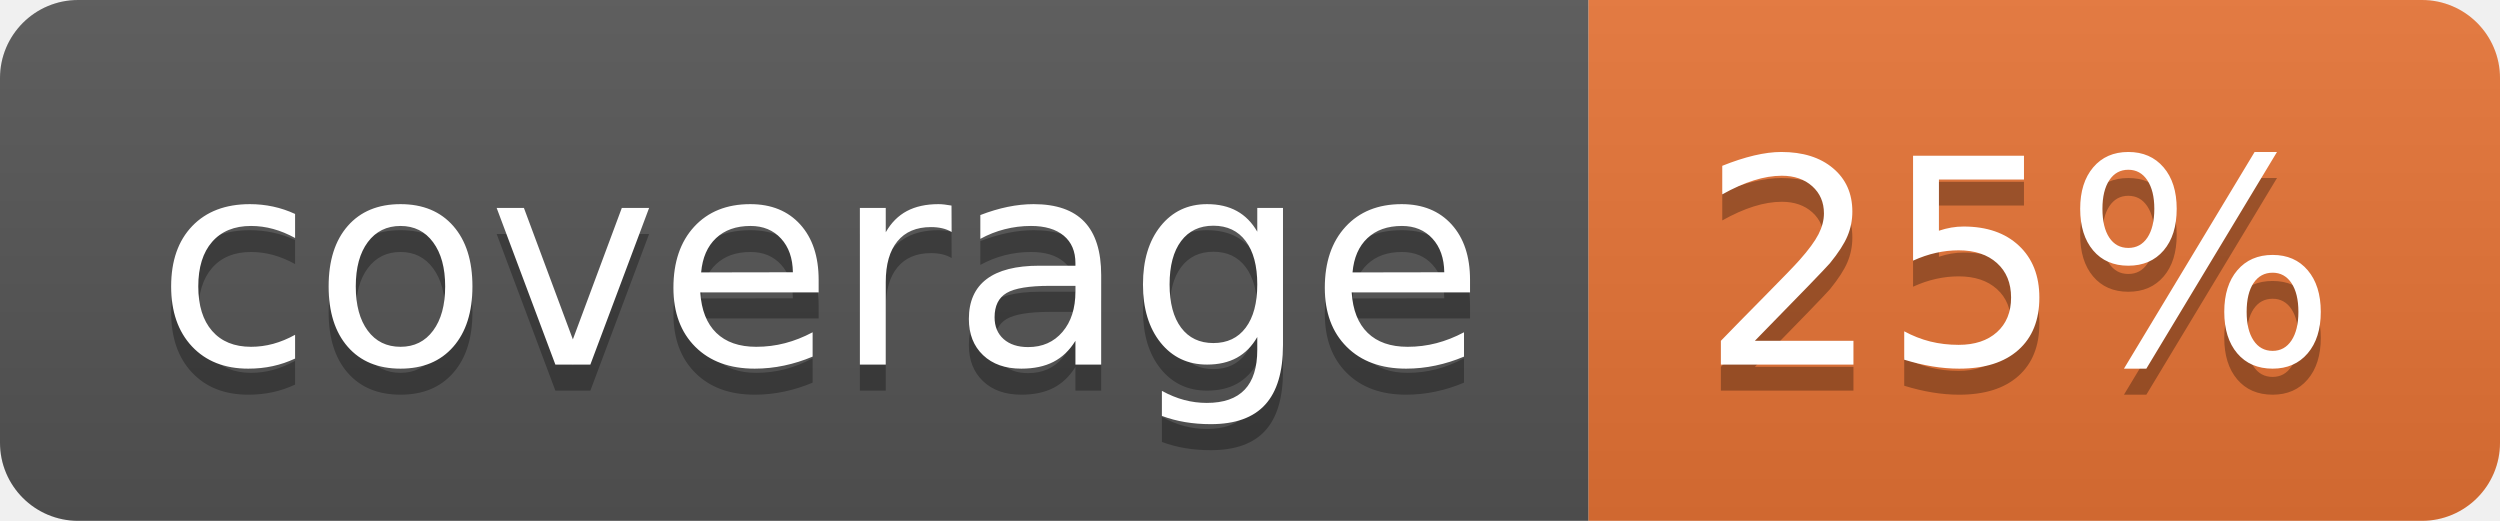
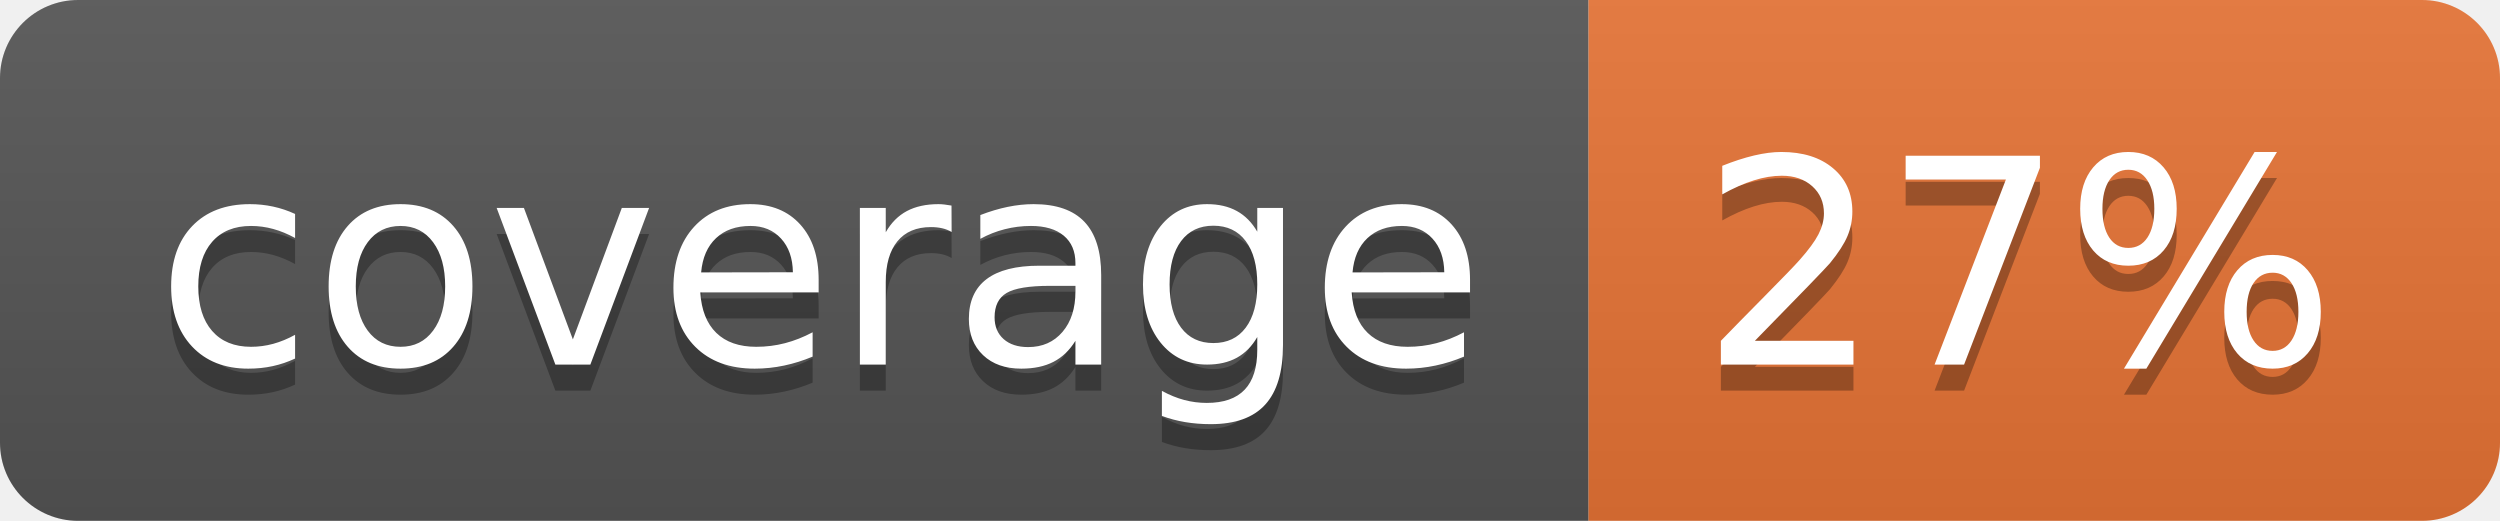
<svg xmlns="http://www.w3.org/2000/svg" width="96" height="20">
  <linearGradient id="b" x2="0" y2="100%">
    <stop offset="0" stop-color="#bbb" stop-opacity=".1" />
    <stop offset="1" stop-opacity=".1" />
  </linearGradient>
  <clipPath id="a">
    <rect width="96" height="20" rx="3" fill="#fff" />
  </clipPath>
  <g clip-path="url(#a)">
    <path fill="#555" d="M0 0h61v20H0z" />
    <path fill="#E87435" d="M61 0h35v20H61z" />
    <path fill="url(#b)" d="M0 0h96v20H0z" />
  </g>
  <g fill="#fff" text-anchor="middle" font-family="DejaVu Sans,Verdana,Geneva,sans-serif" font-size="110">
    <text x="315" y="150" fill="#010101" fill-opacity=".3" transform="scale(.1)" textLength="510">coverage</text>
    <text x="315" y="140" transform="scale(.1)" textLength="510">coverage</text>
-     <text x="775" y="150" fill="#010101" fill-opacity=".3" transform="scale(.1)" textLength="250">25%</text>
-     <text x="775" y="140" transform="scale(.1)" textLength="250">25%</text>
+     <text x="775" y="150" fill="#010101" fill-opacity=".3" transform="scale(.1)" textLength="250">27%</text>
+     <text x="775" y="140" transform="scale(.1)" textLength="250">27%</text>
  </g>
</svg>
